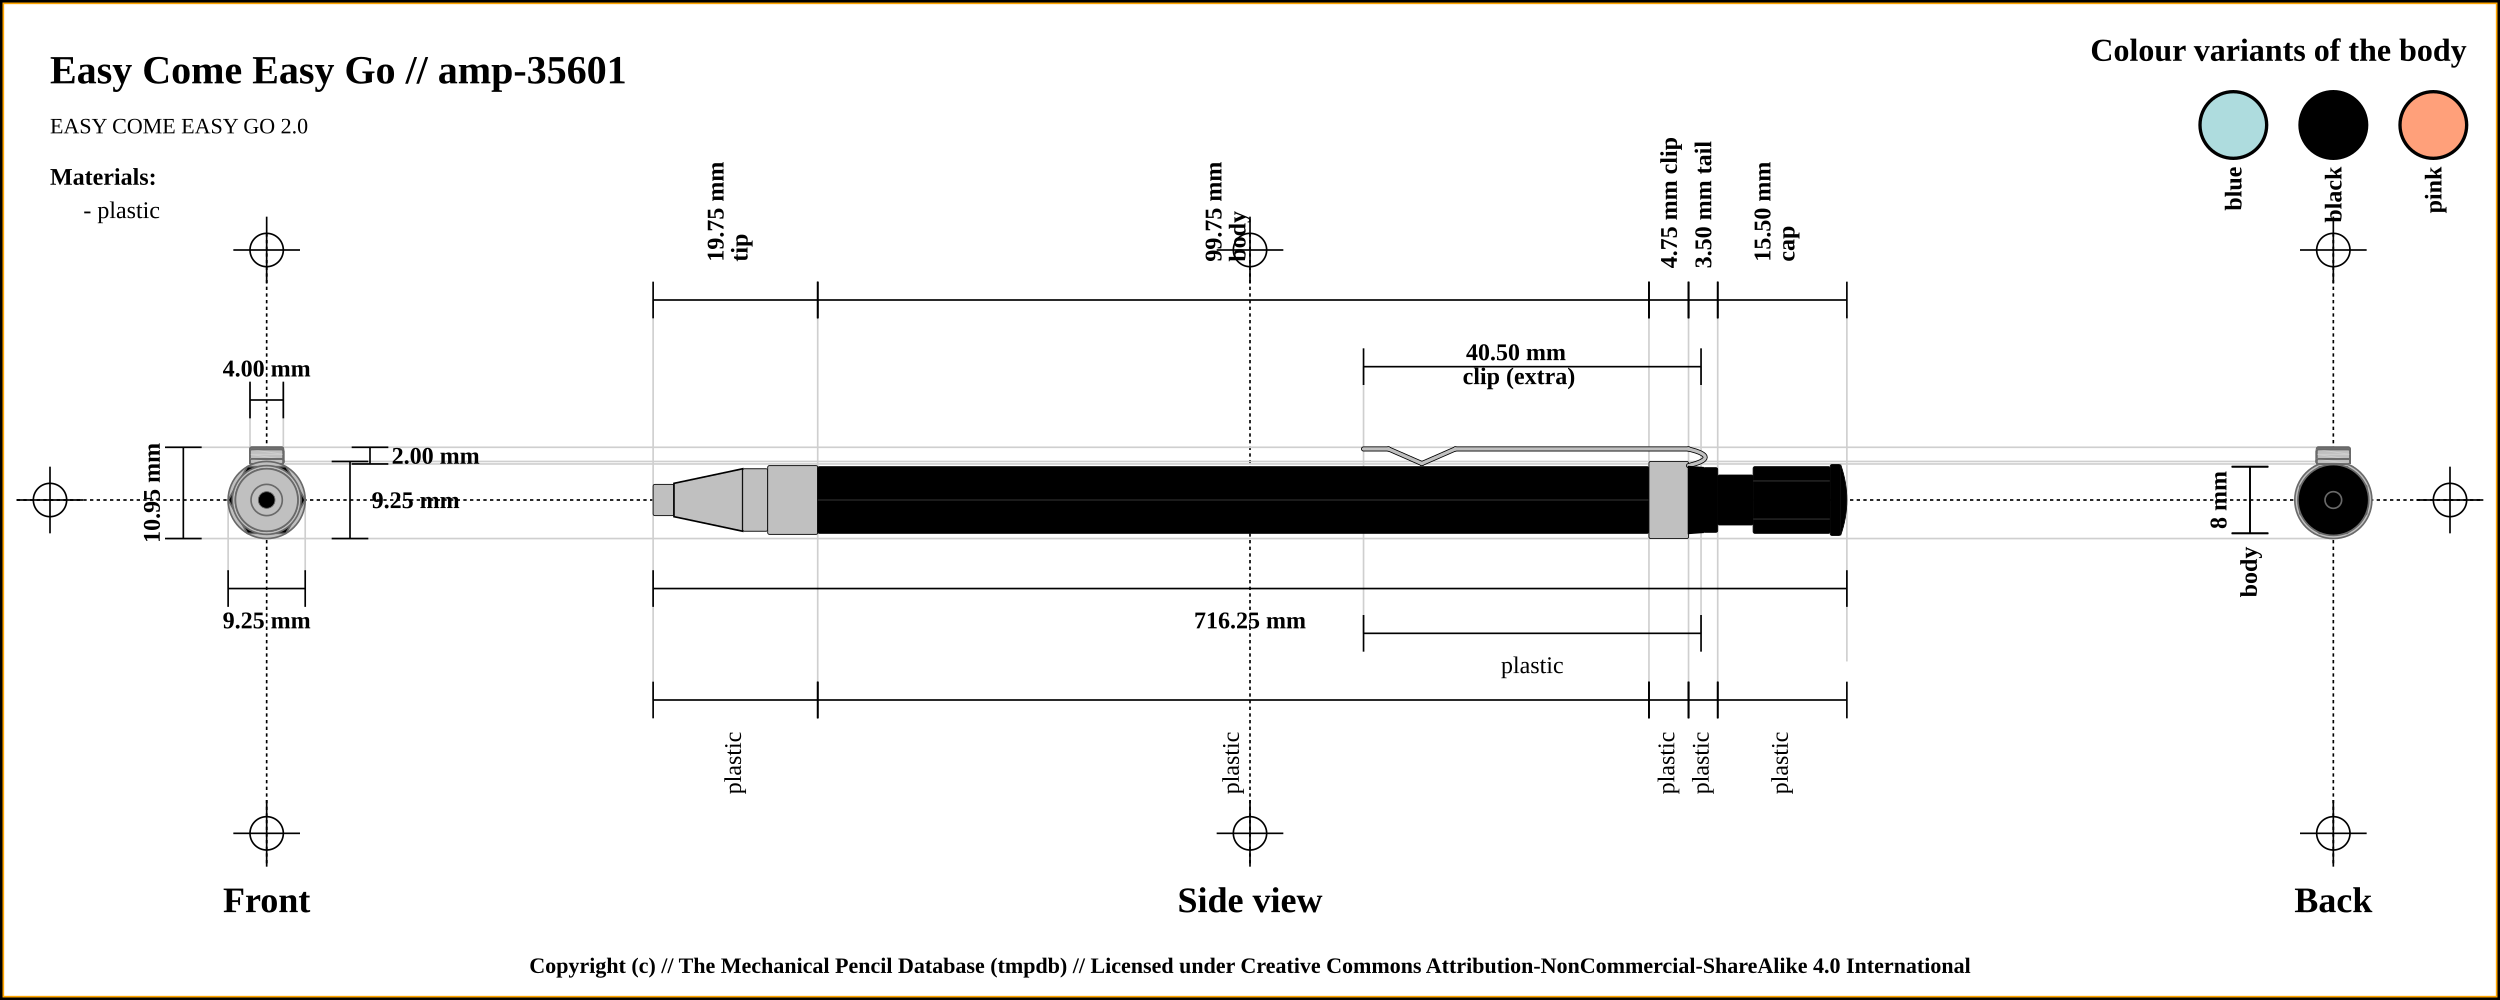
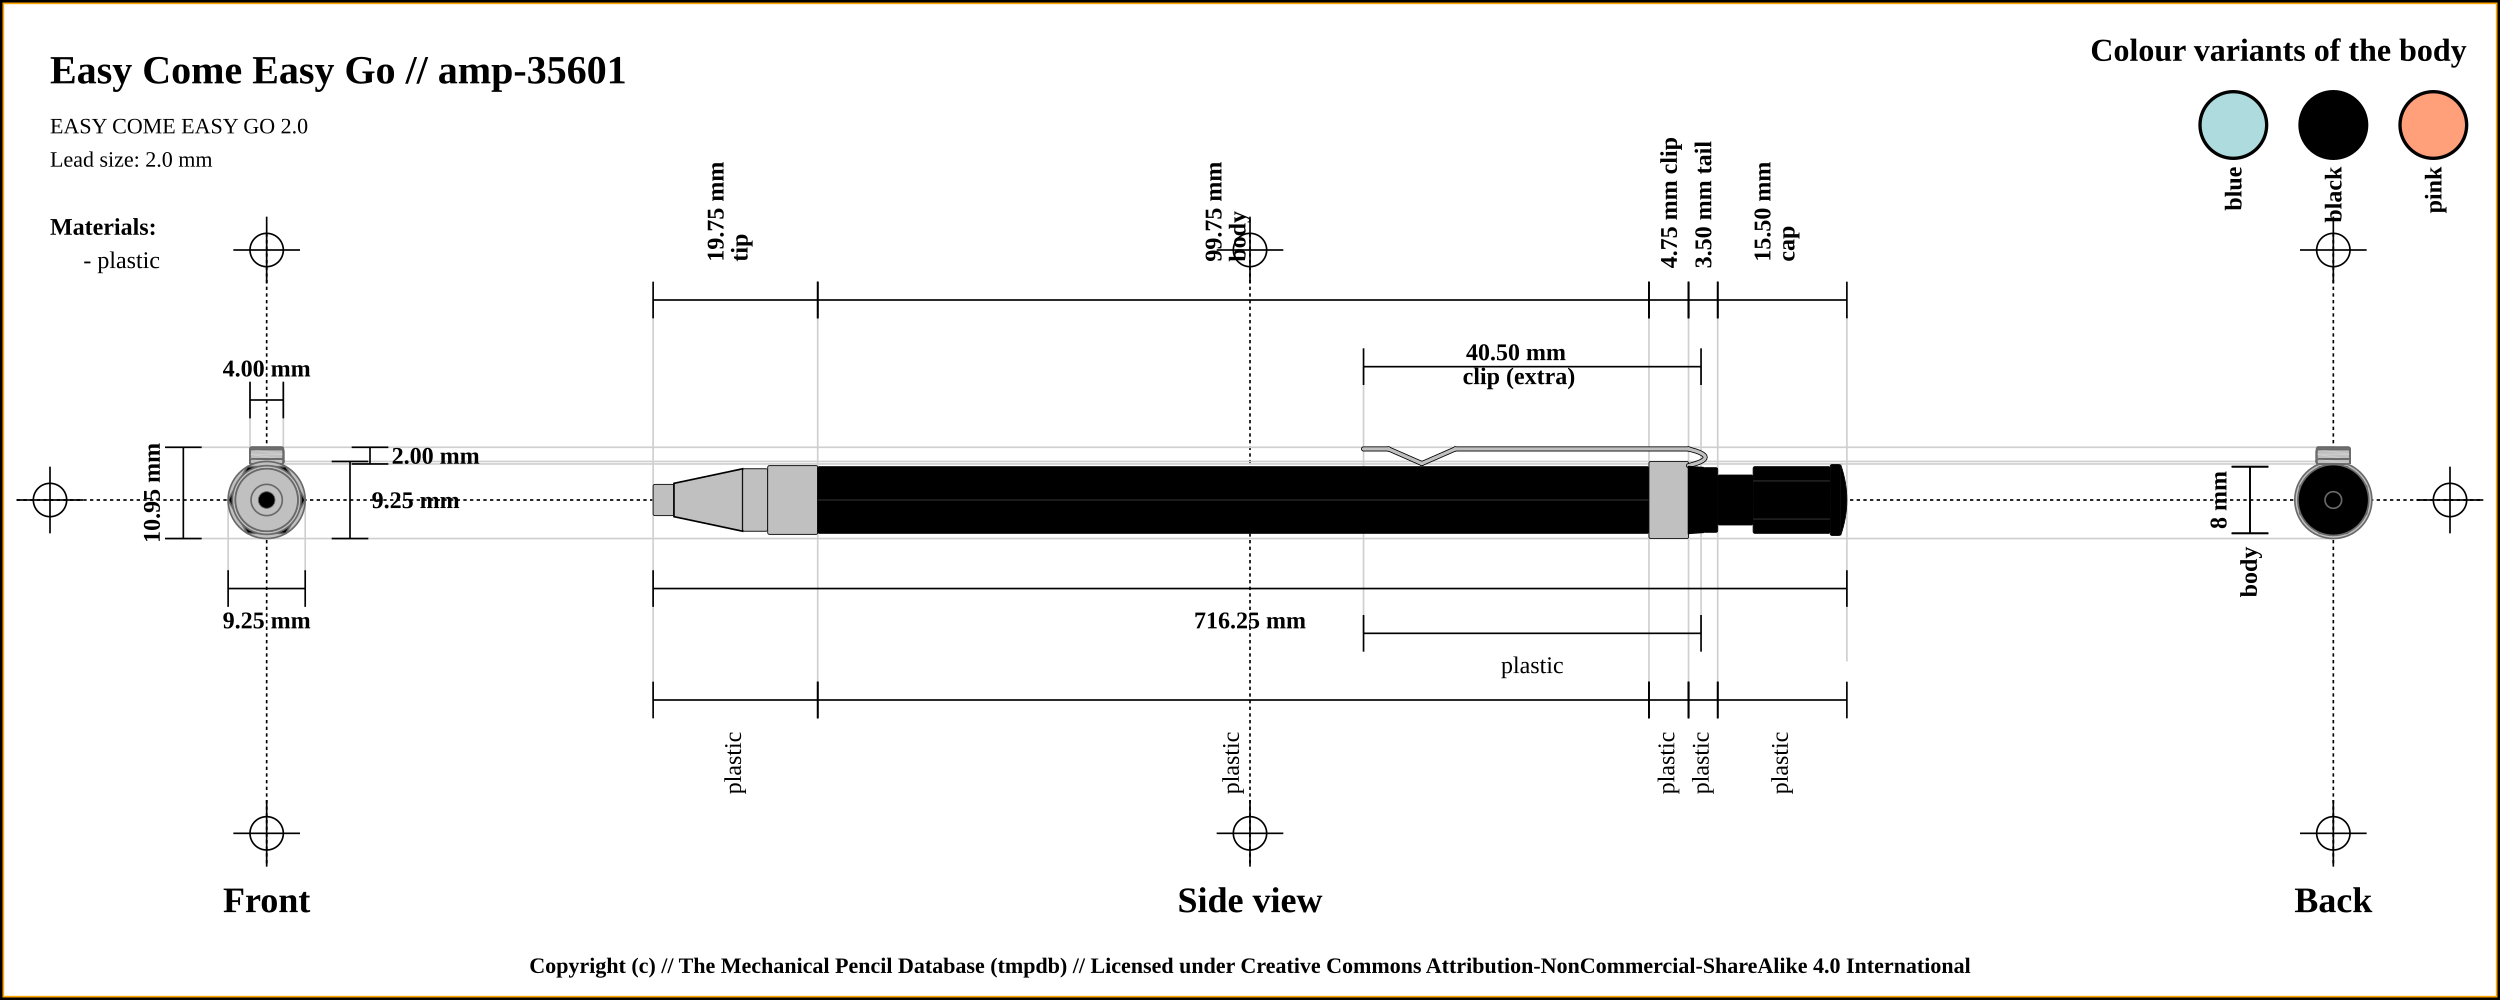
<svg xmlns="http://www.w3.org/2000/svg" width="1500" height="600">
  <pattern id="diagonalHatch" patternUnits="userSpaceOnUse" width="8" height="8">
    <rect width="6" height="6" fill="none" />
    <path stroke="dimgray" stroke-linecap="round" stroke-width="1" d="M 4,4 L 8,8" />
    <path stroke="dimgray" stroke-linecap="round" stroke-width="1" d="M 4,4 L 0,8" />
    <path stroke="gray" stroke-linecap="round" stroke-width="1" d="M 4,4 L 8,0" />
    <path stroke="gray" stroke-linecap="round" stroke-width="1" d="M 4,4 L 0,0" />
  </pattern>
  <rect x="0" y="0" width="1500" height="600" fill="white" stroke="black" stroke-width="4" />
  <rect x="2" y="2" width="1496" height="596" fill="white" stroke="orange" stroke-width="1" />
  <line x1="10" y1="300" x2="1490" y2="300" stroke="#000000" stroke-dasharray="2" stroke-width="1" />
  <line x1="10" y1="300" x2="50" y2="300" stroke="#000000" stroke-width="1" />
  <line x1="30" y1="280" x2="30" y2="320" stroke="#000000" stroke-width="1" />
  <circle r="10" cx="30" cy="300" fill="none" stroke="#000000" stroke-width="1" />
  <line x1="1450" y1="300" x2="1490" y2="300" stroke="#000000" stroke-width="1" />
  <line x1="1470" y1="280" x2="1470" y2="320" stroke="#000000" stroke-width="1" />
  <circle r="10" cx="1470" cy="300" fill="none" stroke="#000000" stroke-width="1" />
  <line x1="160" y1="140" x2="160" y2="520" stroke="#000000" stroke-dasharray="2" stroke-width="1" />
  <line x1="140" y1="150" x2="180" y2="150" stroke="#000000" stroke-width="1" />
  <line x1="160" y1="130" x2="160" y2="170" stroke="#000000" stroke-width="1" />
  <circle r="10" cx="160" cy="150" fill="none" stroke="#000000" stroke-width="1" />
  <line x1="140" y1="500" x2="180" y2="500" stroke="#000000" stroke-width="1" />
  <line x1="160" y1="480" x2="160" y2="520" stroke="#000000" stroke-width="1" />
  <circle r="10" cx="160" cy="500" fill="none" stroke="#000000" stroke-width="1" />
  <line x1="750" y1="140" x2="750" y2="520" stroke="#000000" stroke-dasharray="2" stroke-width="1" />
  <line x1="730" y1="150" x2="770" y2="150" stroke="#000000" stroke-width="1" />
  <line x1="750" y1="130" x2="750" y2="170" stroke="#000000" stroke-width="1" />
  <circle r="10" cx="750" cy="150" fill="none" stroke="#000000" stroke-width="1" />
  <line x1="730" y1="500" x2="770" y2="500" stroke="#000000" stroke-width="1" />
  <line x1="750" y1="480" x2="750" y2="520" stroke="#000000" stroke-width="1" />
  <circle r="10" cx="750" cy="500" fill="none" stroke="#000000" stroke-width="1" />
  <line x1="1400" y1="140" x2="1400" y2="520" stroke="#000000" stroke-dasharray="2" stroke-width="1" />
  <line x1="1380" y1="150" x2="1420" y2="150" stroke="#000000" stroke-width="1" />
  <line x1="1400" y1="130" x2="1400" y2="170" stroke="#000000" stroke-width="1" />
  <circle r="10" cx="1400" cy="150" fill="none" stroke="#000000" stroke-width="1" />
  <line x1="1380" y1="500" x2="1420" y2="500" stroke="#000000" stroke-width="1" />
  <line x1="1400" y1="480" x2="1400" y2="520" stroke="#000000" stroke-width="1" />
  <circle r="10" cx="1400" cy="500" fill="none" stroke="#000000" stroke-width="1" />
  <text x="30" y="50" font-size="2.0em" font-weight="bold"> Easy Come Easy Go // amp-35601 </text>
  <text x="30" y="80" font-size="1.1em"> EASY COME EASY GO 2.0</text>
+   <text x="30" y="100" font-size="1.1em"> Lead size: 2.0 mm</text>
  <text x="1480" y="30" font-size="1.6em" font-weight="bold" text-anchor="end" dominant-baseline="central">Colour variants of the body</text>
  <rect x="1440" y="55" width="40" rx="50%" ry="50%" height="40" stroke="black" stroke-width="2" fill="#FFA07A" />
  <text x="1460" y="100" transform="rotate(-90, 1460, 100)" font-size="1.2em" font-weight="bold" text-anchor="end" dominant-baseline="central">pink</text>
  <rect x="1380" y="55" width="40" rx="50%" ry="50%" height="40" stroke="black" stroke-width="2" fill="#000000" />
  <text x="1400" y="100" transform="rotate(-90, 1400, 100)" font-size="1.2em" font-weight="bold" text-anchor="end" dominant-baseline="central">black</text>
  <rect x="1320" y="55" width="40" rx="50%" ry="50%" height="40" stroke="black" stroke-width="2" fill="#AEDCDE" />
  <text x="1340" y="100" transform="rotate(-90, 1340, 100)" font-size="1.2em" font-weight="bold" text-anchor="end" dominant-baseline="central">blue</text>
-   <text x="30" y="106" font-size="1.2em" font-weight="bold" text-anchor="start" dominant-baseline="central">Materials:</text>
-   <text x="50" y="126" font-size="1.2em" text-anchor="start" dominant-baseline="central"> - plastic</text>
+   <text x="30" y="136" font-size="1.2em" font-weight="bold" text-anchor="start" dominant-baseline="central">Materials:</text>
+   <text x="50" y="156" font-size="1.2em" text-anchor="start" dominant-baseline="central"> - plastic</text>
  <line x1="100" y1="268.375" x2="1400" y2="268.375" stroke="#cfcfcf" stroke-width="1" />
  <line x1="160" y1="278.375" x2="1400" y2="278.375" stroke="#cfcfcf" stroke-width="1" />
  <line x1="150" y1="230" x2="150" y2="300" stroke="#cfcfcf" stroke-width="1" />
  <line x1="170" y1="230" x2="170" y2="300" stroke="#cfcfcf" stroke-width="1" />
  <line x1="160" y1="276.875" x2="1400" y2="276.875" stroke="#cfcfcf" stroke-width="1" />
  <line x1="100" y1="323.125" x2="1400" y2="323.125" stroke="#cfcfcf" stroke-width="1" />
  <line x1="136.875" y1="300" x2="136.875" y2="343.125" stroke="#cfcfcf" stroke-width="1" />
  <line x1="183.125" y1="300" x2="183.125" y2="343.125" stroke="#cfcfcf" stroke-width="1" />
  <line x1="391.875" y1="180" x2="391.875" y2="420" stroke="#cfcfcf" stroke-width="1" />
  <line x1="490.625" y1="180" x2="490.625" y2="420" stroke="#cfcfcf" stroke-width="1" />
  <line x1="989.375" y1="180" x2="989.375" y2="420" stroke="#cfcfcf" stroke-width="1" />
  <line x1="818.125" y1="220" x2="818.125" y2="380" stroke="#cfcfcf" stroke-width="1" />
  <line x1="1020.625" y1="220" x2="1020.625" y2="380" stroke="#cfcfcf" stroke-width="1" />
  <line x1="1013.125" y1="180" x2="1013.125" y2="420" stroke="#cfcfcf" stroke-width="1" />
  <line x1="1030.625" y1="180" x2="1030.625" y2="420" stroke="#cfcfcf" stroke-width="1" />
  <line x1="1108.125" y1="188.875" x2="1108.125" y2="396.875" stroke="#cfcfcf" stroke-width="1" />
  <text x="160" y="540" font-size="1.8em" font-weight="bold" text-anchor="middle" dominant-baseline="central">Front</text>
  <text x="750" y="540" font-size="1.8em" font-weight="bold" text-anchor="middle" dominant-baseline="central">Side view</text>
  <text x="1400" y="540" font-size="1.8em" font-weight="bold" text-anchor="middle" dominant-baseline="central">Back</text>
  <line x1="150" y1="229" x2="150" y2="251" stroke="black" stroke-width="1" />
  <line x1="150" y1="240" x2="170" y2="240" stroke="black" stroke-width="1" />
  <line x1="170" y1="229" x2="170" y2="251" stroke="black" stroke-width="1" />
  <text x="160" y="221" font-size="1.2em" font-weight="bold" text-anchor="middle" dominant-baseline="central" fill="black">
    <tspan x="160" dy="0">4.00 mm</tspan>
  </text>
  <line x1="211" y1="268.375" x2="233" y2="268.375" stroke="black" stroke-width="1" />
  <line x1="222" y1="268.375" x2="222" y2="278.375" stroke="black" stroke-width="1" />
  <line x1="211" y1="278.375" x2="233" y2="278.375" stroke="black" stroke-width="1" />
  <text x="235" y="273.375" font-size="1.2em" font-weight="bold" text-anchor="start" dominant-baseline="central" fill="black">2.00 mm</text>
  <line x1="199" y1="276.875" x2="221" y2="276.875" stroke="black" stroke-width="1" />
  <line x1="210" y1="276.875" x2="210" y2="323.125" stroke="black" stroke-width="1" />
  <line x1="199" y1="323.125" x2="221" y2="323.125" stroke="black" stroke-width="1" />
  <text x="223" y="300" font-size="1.2em" font-weight="bold" text-anchor="start" dominant-baseline="central" fill="black">9.25 mm</text>
  <line x1="99" y1="268.375" x2="121" y2="268.375" stroke="black" stroke-width="1" />
  <line x1="110" y1="268.375" x2="110" y2="323.125" stroke="black" stroke-width="1" />
  <line x1="99" y1="323.125" x2="121" y2="323.125" stroke="black" stroke-width="1" />
  <text x="91" y="295.75" transform="rotate(-90, 91, 295.75)" font-size="1.2em" font-weight="bold" text-anchor="middle" dominant-baseline="central" fill="black">10.95 mm</text>
  <line x1="136.875" y1="342.125" x2="136.875" y2="364.125" stroke="black" stroke-width="1" />
  <line x1="136.875" y1="353.125" x2="183.125" y2="353.125" stroke="black" stroke-width="1" />
  <line x1="183.125" y1="342.125" x2="183.125" y2="364.125" stroke="black" stroke-width="1" />
  <text x="160" y="372.125" font-size="1.2em" font-weight="bold" text-anchor="middle" dominant-baseline="central" fill="black">
    <tspan x="160" dy="0">9.25 mm</tspan>
  </text>
  <line x1="391.875" y1="169" x2="391.875" y2="191" stroke="black" stroke-width="1" />
  <line x1="391.875" y1="180" x2="490.625" y2="180" stroke="black" stroke-width="1" />
  <line x1="490.625" y1="169" x2="490.625" y2="191" stroke="black" stroke-width="1" />
  <text x="441.25" y="161" font-size="1.2em" transform="rotate(-90, 429.25, 161)" font-weight="bold" text-anchor="start" dominant-baseline="central" fill="black">
    <tspan x="433.25" dy="0">19.75 mm</tspan>
    <tspan x="433.25" dy="1em">tip</tspan>
  </text>
  <line x1="490.625" y1="169" x2="490.625" y2="191" stroke="black" stroke-width="1" />
  <line x1="490.625" y1="180" x2="989.375" y2="180" stroke="black" stroke-width="1" />
  <line x1="989.375" y1="169" x2="989.375" y2="191" stroke="black" stroke-width="1" />
  <text x="740" y="161" font-size="1.2em" transform="rotate(-90, 728, 161)" font-weight="bold" text-anchor="start" dominant-baseline="central" fill="black">
    <tspan x="732" dy="0">99.75 mm</tspan>
    <tspan x="732" dy="1em">body</tspan>
  </text>
  <line x1="989.375" y1="169" x2="989.375" y2="191" stroke="black" stroke-width="1" />
  <line x1="989.375" y1="180" x2="1013.125" y2="180" stroke="black" stroke-width="1" />
  <line x1="1013.125" y1="169" x2="1013.125" y2="191" stroke="black" stroke-width="1" />
  <text x="1001.25" y="161" font-size="1.2em" transform="rotate(-90, 1001.25, 161)" font-weight="bold" text-anchor="start" dominant-baseline="central" fill="black">
    <tspan x="1001.25" dy="0">4.75 mm clip</tspan>
  </text>
  <line x1="818.125" y1="209" x2="818.125" y2="231" stroke="black" stroke-width="1" />
  <line x1="818.125" y1="220" x2="1020.625" y2="220" stroke="black" stroke-width="1" />
  <line x1="1020.625" y1="209" x2="1020.625" y2="231" stroke="black" stroke-width="1" />
  <text x="919.375" y="212" font-weight="bold" font-size="1.2em" text-anchor="middle" dominant-baseline="middle" fill="black">
    <tspan x="911.375" dy="0">40.50 mm</tspan>
    <tspan x="911.375" dy="1em">clip (extra)</tspan>
  </text>
  <line x1="1013.125" y1="169" x2="1013.125" y2="191" stroke="black" stroke-width="1" />
  <line x1="1013.125" y1="180" x2="1030.625" y2="180" stroke="black" stroke-width="1" />
  <line x1="1030.625" y1="169" x2="1030.625" y2="191" stroke="black" stroke-width="1" />
  <text x="1021.875" y="161" font-size="1.2em" transform="rotate(-90, 1021.875, 161)" font-weight="bold" text-anchor="start" dominant-baseline="central" fill="black">
    <tspan x="1021.875" dy="0">3.50 mm tail</tspan>
  </text>
  <line x1="1030.625" y1="169" x2="1030.625" y2="191" stroke="black" stroke-width="1" />
  <line x1="1030.625" y1="180" x2="1108.125" y2="180" stroke="black" stroke-width="1" />
  <line x1="1108.125" y1="169" x2="1108.125" y2="191" stroke="black" stroke-width="1" />
  <text x="1069.375" y="161" font-size="1.2em" transform="rotate(-90, 1057.375, 161)" font-weight="bold" text-anchor="start" dominant-baseline="central" fill="black">
    <tspan x="1061.375" dy="0">15.50 mm</tspan>
    <tspan x="1061.375" dy="1em">cap</tspan>
  </text>
  <line x1="391.875" y1="342.125" x2="391.875" y2="364.125" stroke="black" stroke-width="1" />
  <line x1="391.875" y1="353.125" x2="1108.125" y2="353.125" stroke="black" stroke-width="1" />
  <line x1="1108.125" y1="342.125" x2="1108.125" y2="364.125" stroke="black" stroke-width="1" />
  <text x="750" y="372.125" font-size="1.2em" font-weight="bold" text-anchor="middle" dominant-baseline="central" fill="black">
    <tspan x="750" dy="0">716.25 mm</tspan>
  </text>
  <line x1="391.875" y1="409" x2="391.875" y2="431" stroke="black" stroke-width="1" />
  <line x1="391.875" y1="420" x2="490.625" y2="420" stroke="black" stroke-width="1" />
  <line x1="490.625" y1="409" x2="490.625" y2="431" stroke="black" stroke-width="1" />
  <text x="441.25" y="439" font-size="1.2em" transform="rotate(-90, 441.25, 439)" text-anchor="end" dominant-baseline="middle" fill="black">
    <tspan x="441.25" dy="0">plastic</tspan>
  </text>
  <line x1="490.625" y1="409" x2="490.625" y2="431" stroke="black" stroke-width="1" />
  <line x1="490.625" y1="420" x2="989.375" y2="420" stroke="black" stroke-width="1" />
  <line x1="989.375" y1="409" x2="989.375" y2="431" stroke="black" stroke-width="1" />
  <text x="740" y="439" font-size="1.2em" transform="rotate(-90, 740, 439)" text-anchor="end" dominant-baseline="middle" fill="black">
    <tspan x="740" dy="0">plastic</tspan>
  </text>
  <line x1="989.375" y1="409" x2="989.375" y2="431" stroke="black" stroke-width="1" />
  <line x1="989.375" y1="420" x2="1013.125" y2="420" stroke="black" stroke-width="1" />
  <line x1="1013.125" y1="409" x2="1013.125" y2="431" stroke="black" stroke-width="1" />
  <text x="1001.25" y="439" font-size="1.2em" transform="rotate(-90, 1001.25, 439)" text-anchor="end" dominant-baseline="middle" fill="black">
    <tspan x="1001.25" dy="0">plastic</tspan>
  </text>
  <line x1="818.125" y1="369" x2="818.125" y2="391" stroke="black" stroke-width="1" />
  <line x1="818.125" y1="380" x2="1020.625" y2="380" stroke="black" stroke-width="1" />
  <line x1="1020.625" y1="369" x2="1020.625" y2="391" stroke="black" stroke-width="1" />
  <text x="919.375" y="399" font-size="1.2em" text-anchor="middle" dominant-baseline="central" fill="black">
    <tspan x="919.375" dy="0">plastic</tspan>
  </text>
  <line x1="1013.125" y1="409" x2="1013.125" y2="431" stroke="black" stroke-width="1" />
  <line x1="1013.125" y1="420" x2="1030.625" y2="420" stroke="black" stroke-width="1" />
  <line x1="1030.625" y1="409" x2="1030.625" y2="431" stroke="black" stroke-width="1" />
  <text x="1021.875" y="439" font-size="1.2em" transform="rotate(-90, 1021.875, 439)" text-anchor="end" dominant-baseline="middle" fill="black">
    <tspan x="1021.875" dy="0">plastic</tspan>
  </text>
  <line x1="1030.625" y1="409" x2="1030.625" y2="431" stroke="black" stroke-width="1" />
  <line x1="1030.625" y1="420" x2="1108.125" y2="420" stroke="black" stroke-width="1" />
  <line x1="1108.125" y1="409" x2="1108.125" y2="431" stroke="black" stroke-width="1" />
  <text x="1069.375" y="439" font-size="1.2em" transform="rotate(-90, 1069.375, 439)" text-anchor="end" dominant-baseline="middle" fill="black">
    <tspan x="1069.375" dy="0">plastic</tspan>
  </text>
  <line x1="1339" y1="280" x2="1361" y2="280" stroke="black" stroke-width="1" />
  <line x1="1350" y1="280" x2="1350" y2="320" stroke="black" stroke-width="1" />
  <line x1="1339" y1="320" x2="1361" y2="320" stroke="black" stroke-width="1" />
  <text x="1331" y="300" transform="rotate(-90, 1331, 300)" font-size="1.2em" font-weight="bold" text-anchor="middle" dominant-baseline="central" fill="black">8 mm</text>
  <line x1="1339" y1="280" x2="1361" y2="280" stroke="black" stroke-width="1" />
  <line x1="1350" y1="280" x2="1350" y2="320" stroke="black" stroke-width="1" />
  <line x1="1339" y1="320" x2="1361" y2="320" stroke="black" stroke-width="1" />
  <text x="1350" y="328" transform="rotate(-90, 1350, 328)" font-weight="bold" font-size="1.2em" text-anchor="end" dominant-baseline="middle" fill="black">body</text>
  <rect x="391.875" y="290.625" width="12.5" height="18.75" rx="1" ry="1" stroke-width="0.5" stroke="black" fill="silver" />
  <path d="M404.375 290 L445.625 281.25 L445.625 318.75 L404.375 310 Z" stroke-width="1" stroke="black" fill="silver" />
  <rect x="445.625" y="281.25" width="15" height="37.5" rx="1" ry="1" stroke-width="0.5" stroke="black" fill="silver" />
  <rect x="460.625" y="279.375" width="30" height="41.25" rx="1" ry="1" stroke-width="0.5" stroke="black" fill="silver" />
  <rect x="490.625" y="280" width="498.75" height="40" rx="1" ry="1" stroke-width="0.5" stroke="black" fill="#000000" />
  <line x1="490.625" y1="300" x2="989.375" y2="300" stroke-width="1.5" stroke="black" fill="none" stroke-opacity="0.5" />
  <line x1="490.625" y1="300" x2="989.375" y2="300" stroke-width="0.5" stroke="gray" fill="none" stroke-opacity="0.5" />
  <rect x="989.375" y="276.875" width="23.75" height="46.25" rx="1" ry="1" stroke-width="0.5" stroke="black" fill="silver" />
  <line x1="818.125" y1="269.375" x2="833.125" y2="269.375" stroke-width="3" stroke="black" fill="dimgray" stroke-linecap="round" />
/&gt;<line x1="833.125" y1="269.375" x2="853.125" y2="278.125" stroke-width="3" stroke="black" fill="dimgray" stroke-linecap="round" />
/&gt;<line x1="853.125" y1="278.125" x2="873.125" y2="269.375" stroke-width="3" stroke="black" fill="dimgray" stroke-linecap="round" />
/&gt;<line x1="873.125" y1="269.375" x2="1013.125" y2="269.375" stroke-width="3" stroke="black" fill="dimgray" stroke-linecap="round" />
/&gt;<path d="M1013.125 269.375 Q1033.125 274.375 1013.125 279.375" stroke-width="3" stroke="black" fill="none" stroke-linecap="round" />
  <line x1="818.125" y1="269.375" x2="833.125" y2="269.375" stroke-width="2" stroke="silver" fill="silver" stroke-linecap="round" />
/&gt;<line x1="833.125" y1="269.375" x2="853.125" y2="278.125" stroke-width="2" stroke="silver" fill="silver" stroke-linecap="round" />
/&gt;<line x1="853.125" y1="278.125" x2="873.125" y2="269.375" stroke-width="2" stroke="silver" fill="silver" stroke-linecap="round" />
/&gt;<line x1="873.125" y1="269.375" x2="1013.125" y2="269.375" stroke-width="2" stroke="silver" fill="silver" stroke-linecap="round" />
/&gt;<path d="M1013.125 269.375 Q1033.125 274.375 1013.125 279.375" stroke-width="2" stroke="silver" fill="none" stroke-linecap="round" />
  <path d="M1013.125 280 L1021.875 280.625 L1021.875 319.375 L1013.125 320 Z" stroke-width="1" stroke="black" fill="#000000" />
  <rect x="1021.875" y="280.625" width="8.75" height="38.75" rx="1" ry="1" stroke-width="0.5" stroke="black" fill="#000000" />
  <rect x="1030.625" y="285" width="21.25" height="30" rx="1" ry="1" stroke-width="0.5" stroke="black" fill="#000000" />
  <rect x="1051.875" y="280" width="46.25" height="40" rx="1" ry="1" stroke-width="0.5" stroke="black" fill="#000000" />
  <line x1="1051.875" y1="288.571" x2="1098.125" y2="288.571" stroke-width="1.5" stroke="black" fill="none" stroke-opacity="0.5" />
  <line x1="1051.875" y1="288.571" x2="1098.125" y2="288.571" stroke-width="0.5" stroke="gray" fill="none" stroke-opacity="0.5" />
  <line x1="1051.875" y1="311.429" x2="1098.125" y2="311.429" stroke-width="1.5" stroke="black" fill="none" stroke-opacity="0.5" />
  <line x1="1051.875" y1="311.429" x2="1098.125" y2="311.429" stroke-width="0.5" stroke="gray" fill="none" stroke-opacity="0.5" />
  <rect x="1098.125" y="278.75" width="6.25" height="42.5" rx="1" ry="1" stroke-width="0.5" stroke="black" fill="#000000" />
  <path d="M1104.375 278.75 Q1111.875 300 1104.375 321.25" stroke-width="0.5" stroke="black" fill="#000000" />
  <circle r="21.25" cx="160" cy="300" fill="#000000" stroke="dimgray" stroke-width="1" />
  <polygon points="151.716,280 168.284,280 180,291.716 180,308.284 168.284,320 151.716,320 140,308.284 140,291.716 " stroke="dimgray" stroke-width="1" fill="#000000" />
  <circle r="15" cx="160" cy="300" fill="#000000" stroke="dimgray" stroke-width="1" />
  <circle r="19.375" cx="160" cy="300" fill="#000000" stroke="dimgray" stroke-width="1" />
  <circle r="20" cx="160" cy="300" stroke="dimgray" stroke-width="1" fill="#000000" />
  <circle r="19.375" cx="160" cy="300" stroke="dimgray" stroke-width="1" fill="#000000" />
  <rect x="150" y="268.375" width="20" height="10" rx="1" ry="1" stroke-width="1.0" stroke="dimgray" fill="silver" />
  <line x1="150" x2="170" y1="268.375" y2="271.375" stroke-width="0.5" stroke="#cfcfcf" />
  <line x1="150" x2="170" y1="271.375" y2="271.375" stroke-width="0.5" stroke="#cfcfcf" />
  <line x1="150" x2="170" y1="271.375" y2="274.375" stroke-width="0.5" stroke="#cfcfcf" />
  <line x1="150" x2="170" y1="274.375" y2="274.375" stroke-width="0.5" stroke="#cfcfcf" />
  <line x1="150" x2="170" y1="274.375" y2="277.375" stroke-width="0.5" stroke="#cfcfcf" />
  <line x1="150" x2="170" y1="277.375" y2="277.375" stroke-width="0.5" stroke="#cfcfcf" />
  <line x1="150" x2="170" y1="277.375" y2="280.375" stroke-width="0.5" stroke="#cfcfcf" />
  <rect x="150" y="268.375" width="20" height="10" rx="1" ry="1" stroke-width="1.0" stroke="dimgray" fill="none" />
  <rect x="150" y="275.375" width="20" height="3" rx="1" ry="1" stroke-width="1.0" stroke="dimgray" fill="silver" />
  <line x1="150" x2="170" y1="275.375" y2="278.375" stroke-width="0.5" stroke="#cfcfcf" />
  <rect x="150" y="275.375" width="20" height="3" rx="1" ry="1" stroke-width="1.0" stroke="dimgray" fill="none" />
  <rect x="150" y="269.625" width="20" height="8.75" rx="1" ry="1" stroke-width="1.0" stroke="dimgray" fill="silver" />
  <line x1="150" x2="170" y1="269.625" y2="272.625" stroke-width="0.5" stroke="#cfcfcf" />
  <line x1="150" x2="170" y1="272.625" y2="272.625" stroke-width="0.5" stroke="#cfcfcf" />
  <line x1="150" x2="170" y1="272.625" y2="275.625" stroke-width="0.5" stroke="#cfcfcf" />
  <line x1="150" x2="170" y1="275.625" y2="275.625" stroke-width="0.5" stroke="#cfcfcf" />
  <line x1="150" x2="170" y1="275.625" y2="278.625" stroke-width="0.5" stroke="#cfcfcf" />
  <rect x="150" y="269.625" width="20" height="8.75" rx="1" ry="1" stroke-width="1.0" stroke="dimgray" fill="none" />
  <rect x="150" y="269.625" width="20" height="8.75" rx="1" ry="1" stroke-width="1.0" stroke="dimgray" fill="silver" />
  <line x1="150" x2="170" y1="269.625" y2="272.625" stroke-width="0.5" stroke="#cfcfcf" />
  <line x1="150" x2="170" y1="272.625" y2="272.625" stroke-width="0.5" stroke="#cfcfcf" />
  <line x1="150" x2="170" y1="272.625" y2="275.625" stroke-width="0.5" stroke="#cfcfcf" />
  <line x1="150" x2="170" y1="275.625" y2="275.625" stroke-width="0.5" stroke="#cfcfcf" />
  <line x1="150" x2="170" y1="275.625" y2="278.625" stroke-width="0.5" stroke="#cfcfcf" />
  <rect x="150" y="269.625" width="20" height="8.75" rx="1" ry="1" stroke-width="1.0" stroke="dimgray" fill="none" />
  <rect x="150" y="275.375" width="20" height="3" rx="1" ry="1" stroke-width="1.0" stroke="dimgray" fill="silver" />
  <line x1="150" x2="170" y1="275.375" y2="278.375" stroke-width="0.5" stroke="#cfcfcf" />
  <rect x="150" y="275.375" width="20" height="3" rx="1" ry="1" stroke-width="1.0" stroke="dimgray" fill="none" />
  <circle r="23.125" cx="160" cy="300" fill="silver" stroke="dimgray" stroke-width="1" />
  <polygon points="148.453,280 171.547,280 183.094,300 171.547,320 148.453,320 136.906,300 " stroke="dimgray" stroke-width="1" fill="#000000" />
  <circle r="20.625" cx="160" cy="300" fill="silver" stroke="dimgray" stroke-width="1" />
  <circle r="18.75" cx="160" cy="300" fill="silver" stroke="dimgray" stroke-width="1" />
  <circle r="10" cx="160" cy="300" stroke="dimgray" stroke-width="1" fill="silver" />
  <circle r="18.75" cx="160" cy="300" stroke="dimgray" stroke-width="1" fill="silver" />
  <circle r="9.375" cx="160" cy="300" fill="silver" stroke="dimgray" stroke-width="1" />
  <circle r="5" cx="160" cy="300" fill="black" stroke="dimgray" stroke-width="0.5" />
  <circle r="9.375" cx="1400" cy="300" fill="silver" stroke="dimgray" stroke-width="1" />
  <circle r="10" cx="1400" cy="300" stroke="dimgray" stroke-width="1" fill="silver" />
  <circle r="18.75" cx="1400" cy="300" stroke="dimgray" stroke-width="1" fill="silver" />
  <circle r="18.75" cx="1400" cy="300" fill="silver" stroke="dimgray" stroke-width="1" />
  <circle r="20.625" cx="1400" cy="300" fill="silver" stroke="dimgray" stroke-width="1" />
  <polygon points="1388.453,280 1411.547,280 1423.094,300 1411.547,320 1388.453,320 1376.906,300 " stroke="dimgray" stroke-width="1" fill="#000000" />
  <circle r="23.125" cx="1400" cy="300" fill="silver" stroke="dimgray" stroke-width="1" />
  <rect x="1390" y="268.375" width="20" height="10" rx="1" ry="1" stroke-width="1.0" stroke="dimgray" fill="silver" />
  <line x1="1390" x2="1410" y1="268.375" y2="271.375" stroke-width="0.5" stroke="#cfcfcf" />
  <line x1="1390" x2="1410" y1="271.375" y2="271.375" stroke-width="0.5" stroke="#cfcfcf" />
  <line x1="1390" x2="1410" y1="271.375" y2="274.375" stroke-width="0.5" stroke="#cfcfcf" />
  <line x1="1390" x2="1410" y1="274.375" y2="274.375" stroke-width="0.5" stroke="#cfcfcf" />
  <line x1="1390" x2="1410" y1="274.375" y2="277.375" stroke-width="0.5" stroke="#cfcfcf" />
  <line x1="1390" x2="1410" y1="277.375" y2="277.375" stroke-width="0.5" stroke="#cfcfcf" />
  <line x1="1390" x2="1410" y1="277.375" y2="280.375" stroke-width="0.5" stroke="#cfcfcf" />
  <rect x="1390" y="268.375" width="20" height="10" rx="1" ry="1" stroke-width="1.0" stroke="dimgray" fill="none" />
  <rect x="1390" y="275.375" width="20" height="3" rx="1" ry="1" stroke-width="1.0" stroke="dimgray" fill="silver" />
  <line x1="1390" x2="1410" y1="275.375" y2="278.375" stroke-width="0.5" stroke="#cfcfcf" />
  <rect x="1390" y="275.375" width="20" height="3" rx="1" ry="1" stroke-width="1.0" stroke="dimgray" fill="none" />
  <rect x="1390" y="269.625" width="20" height="8.75" rx="1" ry="1" stroke-width="1.0" stroke="dimgray" fill="silver" />
  <line x1="1390" x2="1410" y1="269.625" y2="272.625" stroke-width="0.5" stroke="#cfcfcf" />
  <line x1="1390" x2="1410" y1="272.625" y2="272.625" stroke-width="0.5" stroke="#cfcfcf" />
  <line x1="1390" x2="1410" y1="272.625" y2="275.625" stroke-width="0.5" stroke="#cfcfcf" />
  <line x1="1390" x2="1410" y1="275.625" y2="275.625" stroke-width="0.5" stroke="#cfcfcf" />
  <line x1="1390" x2="1410" y1="275.625" y2="278.625" stroke-width="0.5" stroke="#cfcfcf" />
  <rect x="1390" y="269.625" width="20" height="8.75" rx="1" ry="1" stroke-width="1.0" stroke="dimgray" fill="none" />
  <rect x="1390" y="269.625" width="20" height="8.75" rx="1" ry="1" stroke-width="1.0" stroke="dimgray" fill="silver" />
  <line x1="1390" x2="1410" y1="269.625" y2="272.625" stroke-width="0.5" stroke="#cfcfcf" />
  <line x1="1390" x2="1410" y1="272.625" y2="272.625" stroke-width="0.5" stroke="#cfcfcf" />
  <line x1="1390" x2="1410" y1="272.625" y2="275.625" stroke-width="0.5" stroke="#cfcfcf" />
  <line x1="1390" x2="1410" y1="275.625" y2="275.625" stroke-width="0.5" stroke="#cfcfcf" />
  <line x1="1390" x2="1410" y1="275.625" y2="278.625" stroke-width="0.5" stroke="#cfcfcf" />
  <rect x="1390" y="269.625" width="20" height="8.75" rx="1" ry="1" stroke-width="1.0" stroke="dimgray" fill="none" />
  <rect x="1390" y="275.375" width="20" height="3" rx="1" ry="1" stroke-width="1.0" stroke="dimgray" fill="silver" />
  <line x1="1390" x2="1410" y1="275.375" y2="278.375" stroke-width="0.5" stroke="#cfcfcf" />
  <rect x="1390" y="275.375" width="20" height="3" rx="1" ry="1" stroke-width="1.0" stroke="dimgray" fill="none" />
  <circle r="20" cx="1400" cy="300" stroke="dimgray" stroke-width="1" fill="#000000" />
  <circle r="19.375" cx="1400" cy="300" stroke="dimgray" stroke-width="1" fill="#000000" />
  <circle r="19.375" cx="1400" cy="300" fill="#000000" stroke="dimgray" stroke-width="1" />
  <circle r="15" cx="1400" cy="300" fill="#000000" stroke="dimgray" stroke-width="1" />
  <polygon points="1391.716,280 1408.284,280 1420,291.716 1420,308.284 1408.284,320 1391.716,320 1380,308.284 1380,291.716 " stroke="dimgray" stroke-width="1" fill="#000000" />
  <circle r="21.25" cx="1400" cy="300" fill="#000000" stroke="dimgray" stroke-width="1" />
  <circle r="5" cx="1400" cy="300" fill="black" stroke="dimgray" stroke-width="1" />
  <text x="50%" y="580" font-size="1.1em" font-weight="bold" text-anchor="middle" dominant-baseline="middle">Copyright (c) // The Mechanical Pencil Database (tmpdb) // Licensed under Creative Commons Attribution-NonCommercial-ShareAlike 4.0 International</text>
</svg>
